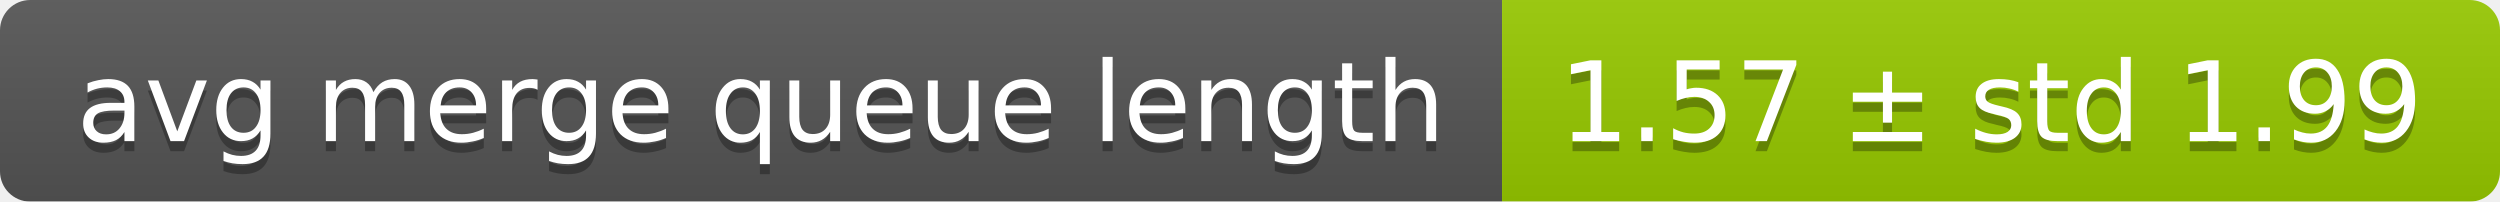
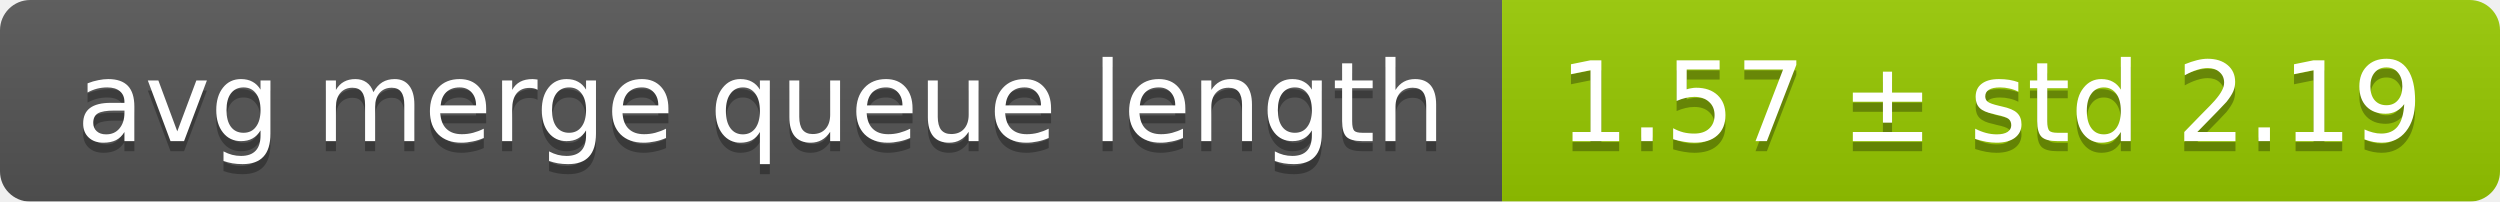
<svg xmlns="http://www.w3.org/2000/svg" width="248" height="20">
  <linearGradient id="smooth" x2="0" y2="100%">
    <stop offset="0" stop-color="#bbb" stop-opacity=".1" />
    <stop offset="1" stop-opacity=".1" />
  </linearGradient>
  <mask id="round">
    <rect width="248" height="20" rx="3" fill="#fff" />
  </mask>
  <g mask="url(#round)">
    <rect width="149" height="20" fill="#555" />
    <rect x="149" width="99" height="20" fill="#97ca00" />
    <rect width="248" height="20" fill="url(#smooth)" />
  </g>
  <g fill="#fff" text-anchor="middle" font-family="DejaVu Sans,Verdana,Geneva,sans-serif" font-size="11">
    <text x="75.5" y="15" fill="#010101" fill-opacity=".3">avg merge queue length</text>
    <text x="75.5" y="14">avg merge queue length</text>
-     <text x="197.5" y="15" fill="#010101" fill-opacity=".3">1.57 ± std 1.99</text>
-     <text x="197.5" y="14">1.57 ± std 1.99</text>
+     <text x="197.5" y="15" fill="#010101" fill-opacity=".3">1.57 ± std 2.19</text>
+     <text x="197.5" y="14">1.57 ± std 2.19</text>
  </g>
</svg>
